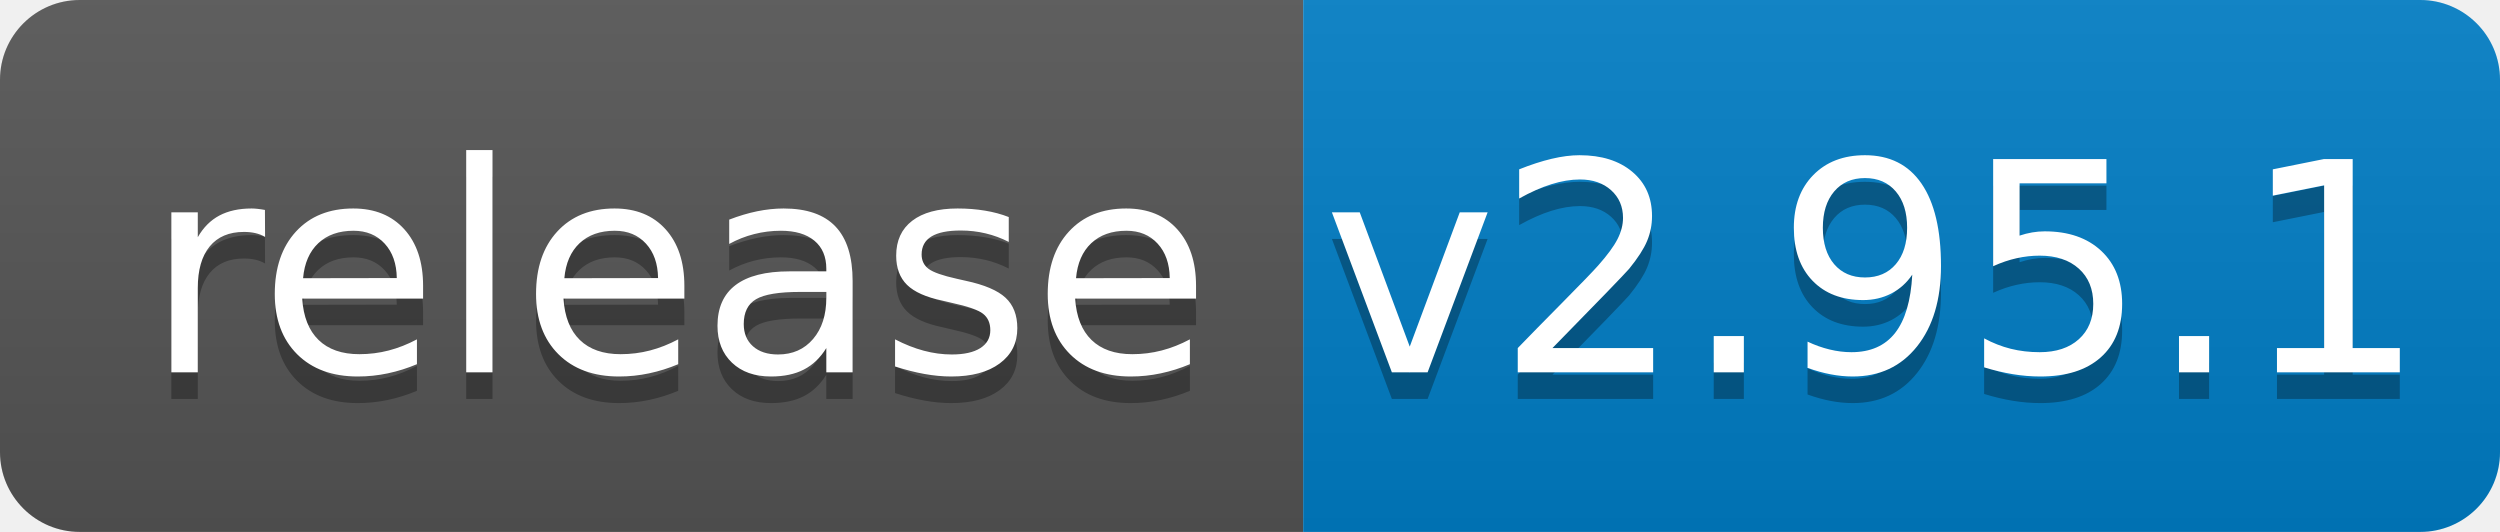
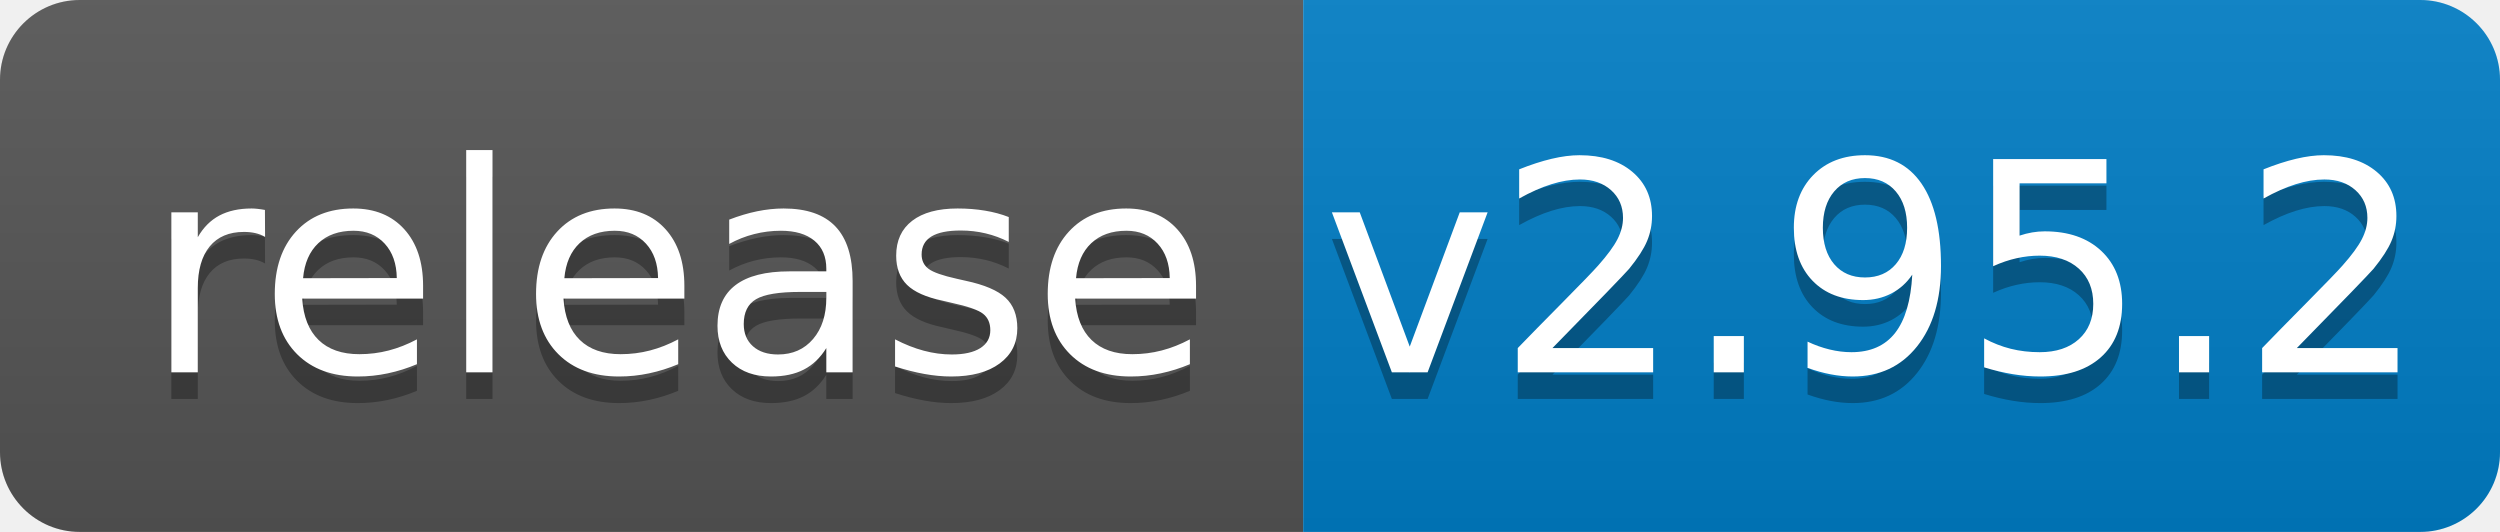
<svg xmlns="http://www.w3.org/2000/svg" width="94" height="20">
  <linearGradient id="b" x2="0" y2="100%">
    <stop offset="0" stop-color="#bbb" stop-opacity=".1" />
    <stop offset="1" stop-opacity=".1" />
  </linearGradient>
  <clipPath id="a">
    <rect width="94" height="20" rx="3" fill="#fff" />
  </clipPath>
  <g clip-path="url(#a)">
    <path fill="#555" d="M0 0h49v20H0z" />
    <path fill="#007ec6" d="M49 0h45v20H49z" />
    <path fill="url(#b)" d="M0 0h94v20H0z" />
  </g>
  <g fill="#fff" text-anchor="middle" font-family="DejaVu Sans,Verdana,Geneva,sans-serif" font-size="110">
    <text x="255" y="150" fill="#010101" fill-opacity=".3" transform="scale(.1)" textLength="390">release</text>
    <text x="255" y="140" transform="scale(.1)" textLength="390">release</text>
-     <text x="705" y="150" fill="#010101" fill-opacity=".3" transform="scale(.1)" textLength="350">v2.95.1</text>
-     <text x="705" y="140" transform="scale(.1)" textLength="350">v2.95.1</text>
+     <text x="705" y="150" fill="#010101" fill-opacity=".3" transform="scale(.1)" textLength="350">v2.95.2</text>
+     <text x="705" y="140" transform="scale(.1)" textLength="350">v2.95.2</text>
  </g>
</svg>
